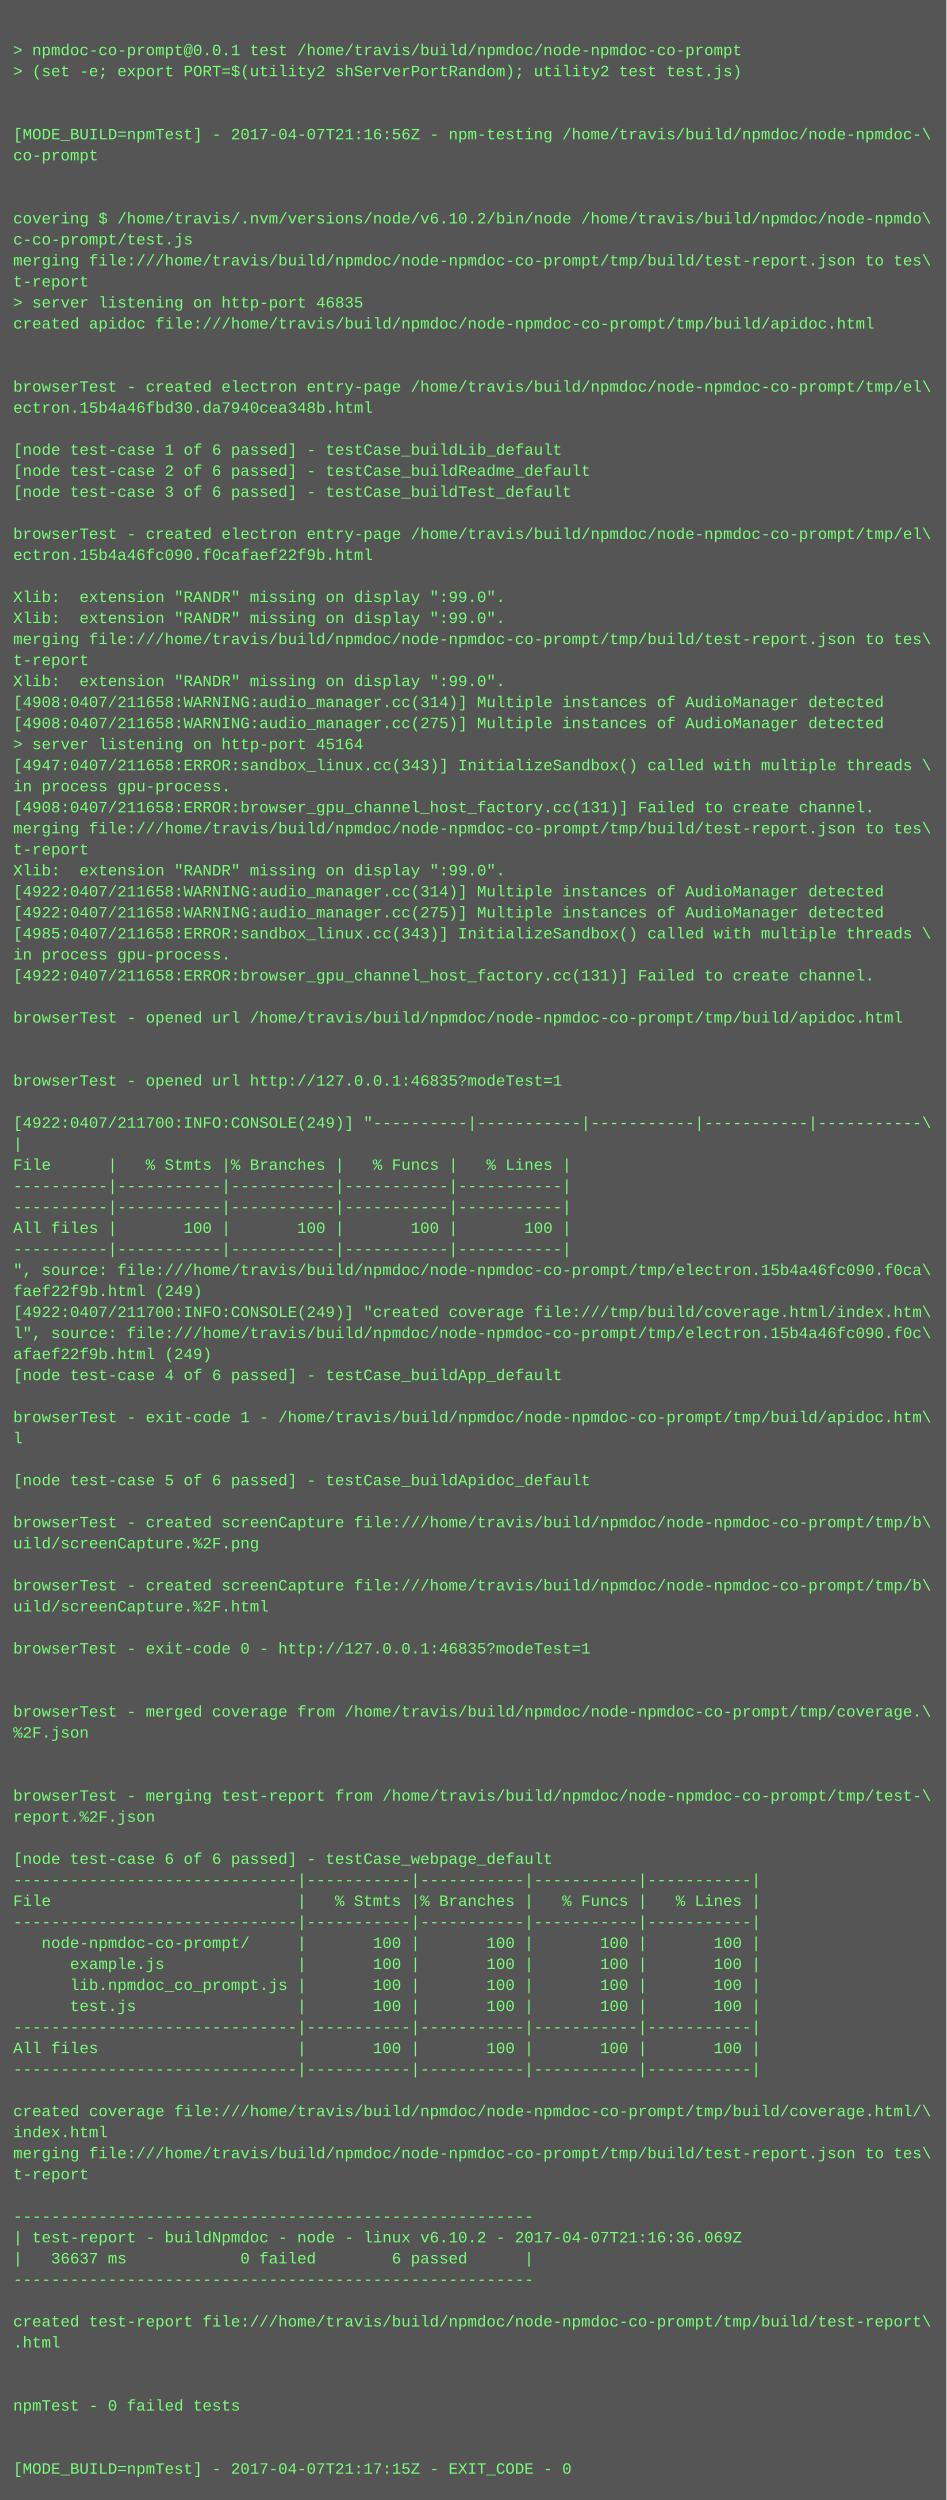
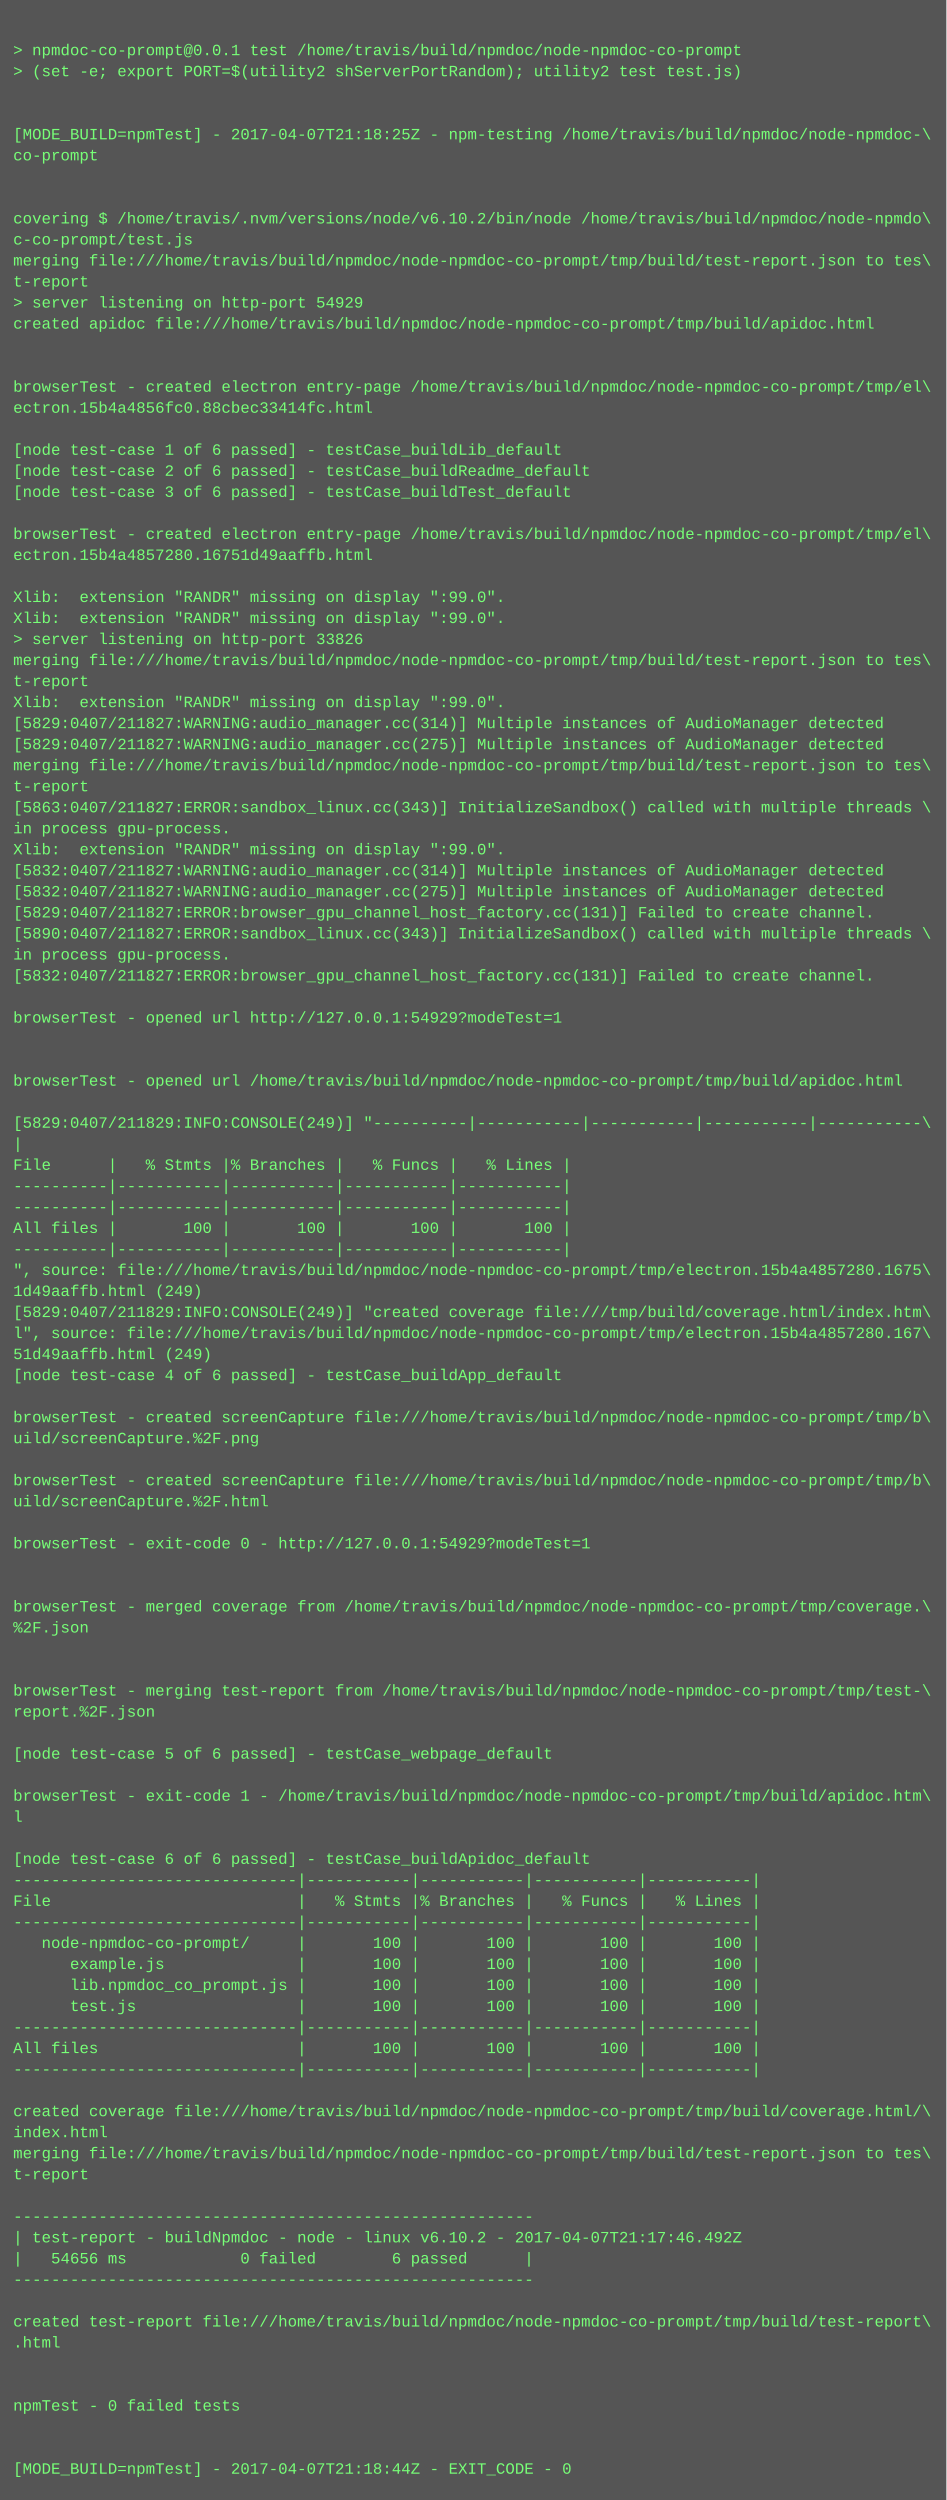
<svg xmlns="http://www.w3.org/2000/svg" height="1902" width="720">
  <rect height="1902" fill="#555" width="720" />
  <text fill="#7f7" font-family="Courier New" font-size="12" xml:space="preserve">
    <tspan x="10" y="26" />
    <tspan x="10" y="42">&gt; npmdoc-co-prompt@0.0.1 test /home/travis/build/npmdoc/node-npmdoc-co-prompt</tspan>
    <tspan x="10" y="58">&gt; (set -e; export PORT=$(utility2 shServerPortRandom); utility2 test test.js)</tspan>
    <tspan x="10" y="74" />
    <tspan x="10" y="90" />
-     <tspan x="10" y="106">[MODE_BUILD=npmTest] - 2017-04-07T21:16:56Z - npm-testing /home/travis/build/npmdoc/node-npmdoc-\</tspan>
+     <tspan x="10" y="106">[MODE_BUILD=npmTest] - 2017-04-07T21:18:25Z - npm-testing /home/travis/build/npmdoc/node-npmdoc-\</tspan>
    <tspan x="10" y="122">co-prompt</tspan>
    <tspan x="10" y="138" />
    <tspan x="10" y="154" />
    <tspan x="10" y="170">covering $ /home/travis/.nvm/versions/node/v6.10.2/bin/node /home/travis/build/npmdoc/node-npmdo\</tspan>
    <tspan x="10" y="186">c-co-prompt/test.js</tspan>
    <tspan x="10" y="202">merging file:///home/travis/build/npmdoc/node-npmdoc-co-prompt/tmp/build/test-report.json to tes\</tspan>
    <tspan x="10" y="218">t-report</tspan>
-     <tspan x="10" y="234">&gt; server listening on http-port 46835</tspan>
+     <tspan x="10" y="234">&gt; server listening on http-port 54929</tspan>
    <tspan x="10" y="250">created apidoc file:///home/travis/build/npmdoc/node-npmdoc-co-prompt/tmp/build/apidoc.html</tspan>
    <tspan x="10" y="266" />
    <tspan x="10" y="282" />
    <tspan x="10" y="298">browserTest - created electron entry-page /home/travis/build/npmdoc/node-npmdoc-co-prompt/tmp/el\</tspan>
-     <tspan x="10" y="314">ectron.15b4a46fbd30.da7940cea348b.html</tspan>
+     <tspan x="10" y="314">ectron.15b4a4856fc0.88cbec33414fc.html</tspan>
    <tspan x="10" y="330" />
    <tspan x="10" y="346">[node test-case 1 of 6 passed] - testCase_buildLib_default</tspan>
    <tspan x="10" y="362">[node test-case 2 of 6 passed] - testCase_buildReadme_default</tspan>
    <tspan x="10" y="378">[node test-case 3 of 6 passed] - testCase_buildTest_default</tspan>
    <tspan x="10" y="394" />
    <tspan x="10" y="410">browserTest - created electron entry-page /home/travis/build/npmdoc/node-npmdoc-co-prompt/tmp/el\</tspan>
-     <tspan x="10" y="426">ectron.15b4a46fc090.f0cafaef22f9b.html</tspan>
+     <tspan x="10" y="426">ectron.15b4a4857280.16751d49aaffb.html</tspan>
    <tspan x="10" y="442" />
    <tspan x="10" y="458">Xlib:  extension "RANDR" missing on display ":99.0".</tspan>
    <tspan x="10" y="474">Xlib:  extension "RANDR" missing on display ":99.0".</tspan>
-     <tspan x="10" y="490">merging file:///home/travis/build/npmdoc/node-npmdoc-co-prompt/tmp/build/test-report.json to tes\</tspan>
-     <tspan x="10" y="506">t-report</tspan>
-     <tspan x="10" y="522">Xlib:  extension "RANDR" missing on display ":99.0".</tspan>
-     <tspan x="10" y="538">[4908:0407/211658:WARNING:audio_manager.cc(314)] Multiple instances of AudioManager detected</tspan>
-     <tspan x="10" y="554">[4908:0407/211658:WARNING:audio_manager.cc(275)] Multiple instances of AudioManager detected</tspan>
-     <tspan x="10" y="570">&gt; server listening on http-port 45164</tspan>
-     <tspan x="10" y="586">[4947:0407/211658:ERROR:sandbox_linux.cc(343)] InitializeSandbox() called with multiple threads \</tspan>
-     <tspan x="10" y="602">in process gpu-process. </tspan>
-     <tspan x="10" y="618">[4908:0407/211658:ERROR:browser_gpu_channel_host_factory.cc(131)] Failed to create channel.</tspan>
-     <tspan x="10" y="634">merging file:///home/travis/build/npmdoc/node-npmdoc-co-prompt/tmp/build/test-report.json to tes\</tspan>
-     <tspan x="10" y="650">t-report</tspan>
-     <tspan x="10" y="666">Xlib:  extension "RANDR" missing on display ":99.0".</tspan>
-     <tspan x="10" y="682">[4922:0407/211658:WARNING:audio_manager.cc(314)] Multiple instances of AudioManager detected</tspan>
-     <tspan x="10" y="698">[4922:0407/211658:WARNING:audio_manager.cc(275)] Multiple instances of AudioManager detected</tspan>
-     <tspan x="10" y="714">[4985:0407/211658:ERROR:sandbox_linux.cc(343)] InitializeSandbox() called with multiple threads \</tspan>
+     <tspan x="10" y="490">&gt; server listening on http-port 33826</tspan>
+     <tspan x="10" y="506">merging file:///home/travis/build/npmdoc/node-npmdoc-co-prompt/tmp/build/test-report.json to tes\</tspan>
+     <tspan x="10" y="522">t-report</tspan>
+     <tspan x="10" y="538">Xlib:  extension "RANDR" missing on display ":99.0".</tspan>
+     <tspan x="10" y="554">[5829:0407/211827:WARNING:audio_manager.cc(314)] Multiple instances of AudioManager detected</tspan>
+     <tspan x="10" y="570">[5829:0407/211827:WARNING:audio_manager.cc(275)] Multiple instances of AudioManager detected</tspan>
+     <tspan x="10" y="586">merging file:///home/travis/build/npmdoc/node-npmdoc-co-prompt/tmp/build/test-report.json to tes\</tspan>
+     <tspan x="10" y="602">t-report</tspan>
+     <tspan x="10" y="618">[5863:0407/211827:ERROR:sandbox_linux.cc(343)] InitializeSandbox() called with multiple threads \</tspan>
+     <tspan x="10" y="634">in process gpu-process. </tspan>
+     <tspan x="10" y="650">Xlib:  extension "RANDR" missing on display ":99.0".</tspan>
+     <tspan x="10" y="666">[5832:0407/211827:WARNING:audio_manager.cc(314)] Multiple instances of AudioManager detected</tspan>
+     <tspan x="10" y="682">[5832:0407/211827:WARNING:audio_manager.cc(275)] Multiple instances of AudioManager detected</tspan>
+     <tspan x="10" y="698">[5829:0407/211827:ERROR:browser_gpu_channel_host_factory.cc(131)] Failed to create channel.</tspan>
+     <tspan x="10" y="714">[5890:0407/211827:ERROR:sandbox_linux.cc(343)] InitializeSandbox() called with multiple threads \</tspan>
    <tspan x="10" y="730">in process gpu-process. </tspan>
-     <tspan x="10" y="746">[4922:0407/211658:ERROR:browser_gpu_channel_host_factory.cc(131)] Failed to create channel.</tspan>
+     <tspan x="10" y="746">[5832:0407/211827:ERROR:browser_gpu_channel_host_factory.cc(131)] Failed to create channel.</tspan>
    <tspan x="10" y="762" />
-     <tspan x="10" y="778">browserTest - opened url /home/travis/build/npmdoc/node-npmdoc-co-prompt/tmp/build/apidoc.html</tspan>
+     <tspan x="10" y="778">browserTest - opened url http://127.0.0.1:54929?modeTest=1</tspan>
    <tspan x="10" y="794" />
    <tspan x="10" y="810" />
-     <tspan x="10" y="826">browserTest - opened url http://127.0.0.1:46835?modeTest=1</tspan>
+     <tspan x="10" y="826">browserTest - opened url /home/travis/build/npmdoc/node-npmdoc-co-prompt/tmp/build/apidoc.html</tspan>
    <tspan x="10" y="842" />
-     <tspan x="10" y="858">[4922:0407/211700:INFO:CONSOLE(249)] "----------|-----------|-----------|-----------|-----------\</tspan>
+     <tspan x="10" y="858">[5829:0407/211829:INFO:CONSOLE(249)] "----------|-----------|-----------|-----------|-----------\</tspan>
    <tspan x="10" y="874">|</tspan>
    <tspan x="10" y="890">File      |   % Stmts |% Branches |   % Funcs |   % Lines |</tspan>
    <tspan x="10" y="906">----------|-----------|-----------|-----------|-----------|</tspan>
    <tspan x="10" y="922">----------|-----------|-----------|-----------|-----------|</tspan>
    <tspan x="10" y="938">All files |       100 |       100 |       100 |       100 |</tspan>
    <tspan x="10" y="954">----------|-----------|-----------|-----------|-----------|</tspan>
-     <tspan x="10" y="970">", source: file:///home/travis/build/npmdoc/node-npmdoc-co-prompt/tmp/electron.15b4a46fc090.f0ca\</tspan>
-     <tspan x="10" y="986">faef22f9b.html (249)</tspan>
-     <tspan x="10" y="1002">[4922:0407/211700:INFO:CONSOLE(249)] "created coverage file:///tmp/build/coverage.html/index.htm\</tspan>
-     <tspan x="10" y="1018">l", source: file:///home/travis/build/npmdoc/node-npmdoc-co-prompt/tmp/electron.15b4a46fc090.f0c\</tspan>
-     <tspan x="10" y="1034">afaef22f9b.html (249)</tspan>
+     <tspan x="10" y="970">", source: file:///home/travis/build/npmdoc/node-npmdoc-co-prompt/tmp/electron.15b4a4857280.1675\</tspan>
+     <tspan x="10" y="986">1d49aaffb.html (249)</tspan>
+     <tspan x="10" y="1002">[5829:0407/211829:INFO:CONSOLE(249)] "created coverage file:///tmp/build/coverage.html/index.htm\</tspan>
+     <tspan x="10" y="1018">l", source: file:///home/travis/build/npmdoc/node-npmdoc-co-prompt/tmp/electron.15b4a4857280.167\</tspan>
+     <tspan x="10" y="1034">51d49aaffb.html (249)</tspan>
    <tspan x="10" y="1050">[node test-case 4 of 6 passed] - testCase_buildApp_default</tspan>
    <tspan x="10" y="1066" />
-     <tspan x="10" y="1082">browserTest - exit-code 1 - /home/travis/build/npmdoc/node-npmdoc-co-prompt/tmp/build/apidoc.htm\</tspan>
-     <tspan x="10" y="1098">l</tspan>
+     <tspan x="10" y="1082">browserTest - created screenCapture file:///home/travis/build/npmdoc/node-npmdoc-co-prompt/tmp/b\</tspan>
+     <tspan x="10" y="1098">uild/screenCapture.%2F.png</tspan>
    <tspan x="10" y="1114" />
-     <tspan x="10" y="1130">[node test-case 5 of 6 passed] - testCase_buildApidoc_default</tspan>
-     <tspan x="10" y="1146" />
-     <tspan x="10" y="1162">browserTest - created screenCapture file:///home/travis/build/npmdoc/node-npmdoc-co-prompt/tmp/b\</tspan>
-     <tspan x="10" y="1178">uild/screenCapture.%2F.png</tspan>
+     <tspan x="10" y="1130">browserTest - created screenCapture file:///home/travis/build/npmdoc/node-npmdoc-co-prompt/tmp/b\</tspan>
+     <tspan x="10" y="1146">uild/screenCapture.%2F.html</tspan>
+     <tspan x="10" y="1162" />
+     <tspan x="10" y="1178">browserTest - exit-code 0 - http://127.0.0.1:54929?modeTest=1</tspan>
    <tspan x="10" y="1194" />
-     <tspan x="10" y="1210">browserTest - created screenCapture file:///home/travis/build/npmdoc/node-npmdoc-co-prompt/tmp/b\</tspan>
-     <tspan x="10" y="1226">uild/screenCapture.%2F.html</tspan>
-     <tspan x="10" y="1242" />
-     <tspan x="10" y="1258">browserTest - exit-code 0 - http://127.0.0.1:46835?modeTest=1</tspan>
+     <tspan x="10" y="1210" />
+     <tspan x="10" y="1226">browserTest - merged coverage from /home/travis/build/npmdoc/node-npmdoc-co-prompt/tmp/coverage.\</tspan>
+     <tspan x="10" y="1242">%2F.json</tspan>
+     <tspan x="10" y="1258" />
    <tspan x="10" y="1274" />
-     <tspan x="10" y="1290" />
-     <tspan x="10" y="1306">browserTest - merged coverage from /home/travis/build/npmdoc/node-npmdoc-co-prompt/tmp/coverage.\</tspan>
-     <tspan x="10" y="1322">%2F.json</tspan>
-     <tspan x="10" y="1338" />
+     <tspan x="10" y="1290">browserTest - merging test-report from /home/travis/build/npmdoc/node-npmdoc-co-prompt/tmp/test-\</tspan>
+     <tspan x="10" y="1306">report.%2F.json</tspan>
+     <tspan x="10" y="1322" />
+     <tspan x="10" y="1338">[node test-case 5 of 6 passed] - testCase_webpage_default</tspan>
    <tspan x="10" y="1354" />
-     <tspan x="10" y="1370">browserTest - merging test-report from /home/travis/build/npmdoc/node-npmdoc-co-prompt/tmp/test-\</tspan>
-     <tspan x="10" y="1386">report.%2F.json</tspan>
+     <tspan x="10" y="1370">browserTest - exit-code 1 - /home/travis/build/npmdoc/node-npmdoc-co-prompt/tmp/build/apidoc.htm\</tspan>
+     <tspan x="10" y="1386">l</tspan>
    <tspan x="10" y="1402" />
-     <tspan x="10" y="1418">[node test-case 6 of 6 passed] - testCase_webpage_default</tspan>
+     <tspan x="10" y="1418">[node test-case 6 of 6 passed] - testCase_buildApidoc_default</tspan>
    <tspan x="10" y="1434">------------------------------|-----------|-----------|-----------|-----------|</tspan>
    <tspan x="10" y="1450">File                          |   % Stmts |% Branches |   % Funcs |   % Lines |</tspan>
    <tspan x="10" y="1466">------------------------------|-----------|-----------|-----------|-----------|</tspan>
    <tspan x="10" y="1482">   node-npmdoc-co-prompt/     |       100 |       100 |       100 |       100 |</tspan>
    <tspan x="10" y="1498">      example.js              |       100 |       100 |       100 |       100 |</tspan>
    <tspan x="10" y="1514">      lib.npmdoc_co_prompt.js |       100 |       100 |       100 |       100 |</tspan>
    <tspan x="10" y="1530">      test.js                 |       100 |       100 |       100 |       100 |</tspan>
    <tspan x="10" y="1546">------------------------------|-----------|-----------|-----------|-----------|</tspan>
    <tspan x="10" y="1562">All files                     |       100 |       100 |       100 |       100 |</tspan>
    <tspan x="10" y="1578">------------------------------|-----------|-----------|-----------|-----------|</tspan>
    <tspan x="10" y="1594" />
    <tspan x="10" y="1610">created coverage file:///home/travis/build/npmdoc/node-npmdoc-co-prompt/tmp/build/coverage.html/\</tspan>
    <tspan x="10" y="1626">index.html</tspan>
    <tspan x="10" y="1642">merging file:///home/travis/build/npmdoc/node-npmdoc-co-prompt/tmp/build/test-report.json to tes\</tspan>
    <tspan x="10" y="1658">t-report</tspan>
    <tspan x="10" y="1674" />
    <tspan x="10" y="1690">-------------------------------------------------------</tspan>
-     <tspan x="10" y="1706">| test-report - buildNpmdoc - node - linux v6.10.2 - 2017-04-07T21:16:36.069Z</tspan>
-     <tspan x="10" y="1722">|   36637 ms            0 failed        6 passed      |</tspan>
+     <tspan x="10" y="1706">| test-report - buildNpmdoc - node - linux v6.10.2 - 2017-04-07T21:17:46.492Z</tspan>
+     <tspan x="10" y="1722">|   54656 ms            0 failed        6 passed      |</tspan>
    <tspan x="10" y="1738">-------------------------------------------------------</tspan>
    <tspan x="10" y="1754" />
    <tspan x="10" y="1770">created test-report file:///home/travis/build/npmdoc/node-npmdoc-co-prompt/tmp/build/test-report\</tspan>
    <tspan x="10" y="1786">.html</tspan>
    <tspan x="10" y="1802" />
    <tspan x="10" y="1818" />
    <tspan x="10" y="1834">npmTest - 0 failed tests</tspan>
    <tspan x="10" y="1850" />
    <tspan x="10" y="1866" />
-     <tspan x="10" y="1882">[MODE_BUILD=npmTest] - 2017-04-07T21:17:15Z - EXIT_CODE - 0</tspan>
+     <tspan x="10" y="1882">[MODE_BUILD=npmTest] - 2017-04-07T21:18:44Z - EXIT_CODE - 0</tspan>
  </text>
</svg>
